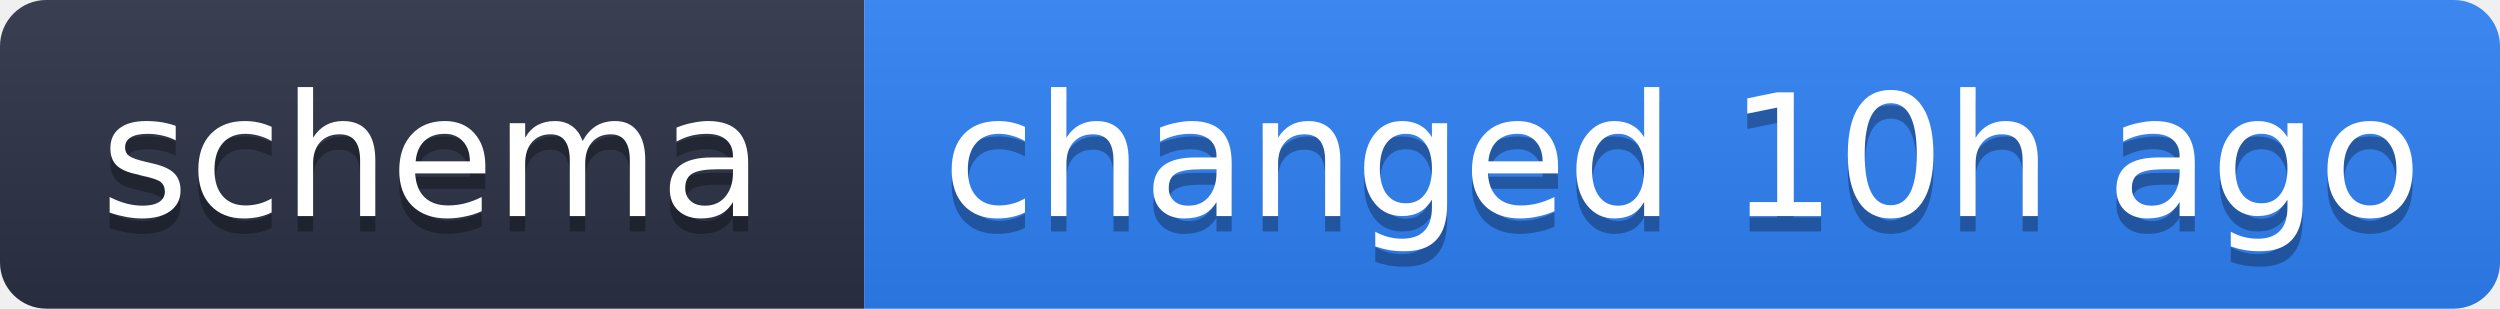
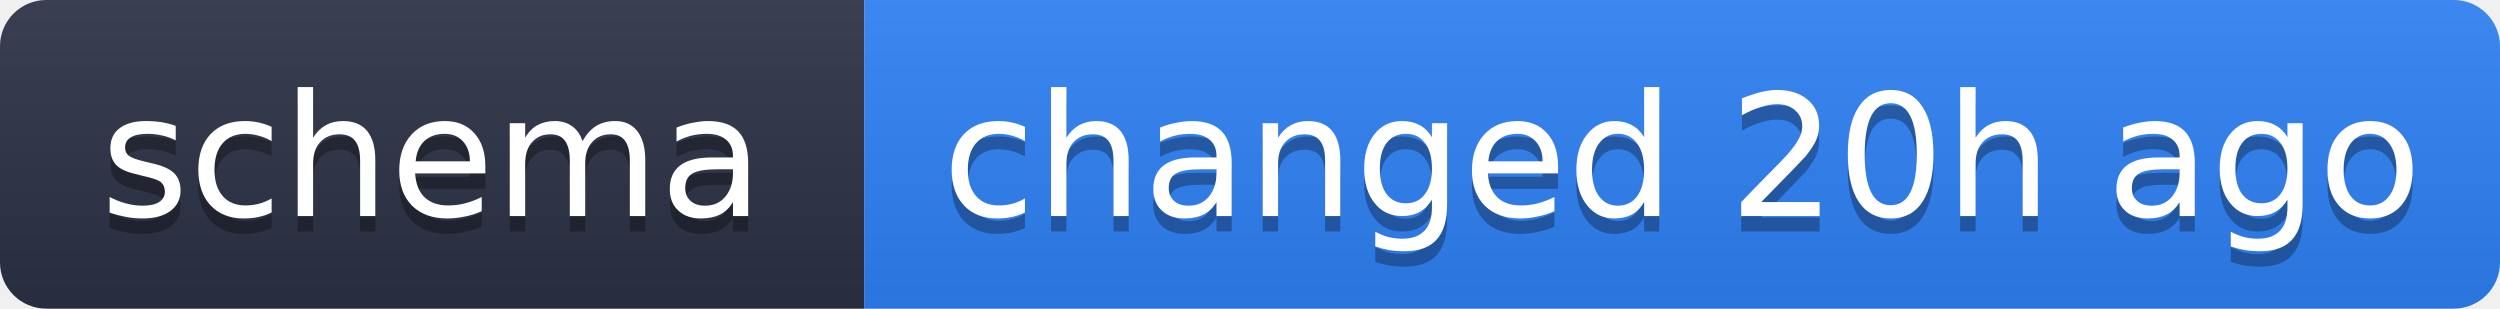
- <svg xmlns="http://www.w3.org/2000/svg" width="162" height="20" role="img" aria-label="schema: changed 10h ago">
+ <svg xmlns="http://www.w3.org/2000/svg" width="162" height="20" role="img" aria-label="schema: changed 20h ago">
  <linearGradient id="s" x2="0" y2="100%">
    <stop offset="0" stop-color="#bbb" stop-opacity=".1" />
    <stop offset="1" stop-opacity=".1" />
  </linearGradient>
  <clipPath id="r">
    <rect width="162" height="20" rx="3" fill="#fff" />
  </clipPath>
  <g clip-path="url(#r)">
    <rect width="56" height="20" fill="#2b3245" />
    <rect x="56" width="106" height="20" fill="#2f81f7" />
    <rect width="162" height="20" fill="url(#s)" />
  </g>
  <g fill="#fff" text-anchor="middle" font-family="Verdana,Geneva,DejaVu Sans,sans-serif" text-rendering="geometricPrecision" font-size="11">
    <text x="28" y="15" fill="#010101" fill-opacity=".3">schema</text>
    <text x="28" y="14">schema</text>
-     <text x="109" y="15" fill="#010101" fill-opacity=".3">changed 10h ago</text>
-     <text x="109" y="14">changed 10h ago</text>
+     <text x="109" y="15" fill="#010101" fill-opacity=".3">changed 20h ago</text>
+     <text x="109" y="14">changed 20h ago</text>
  </g>
</svg>
